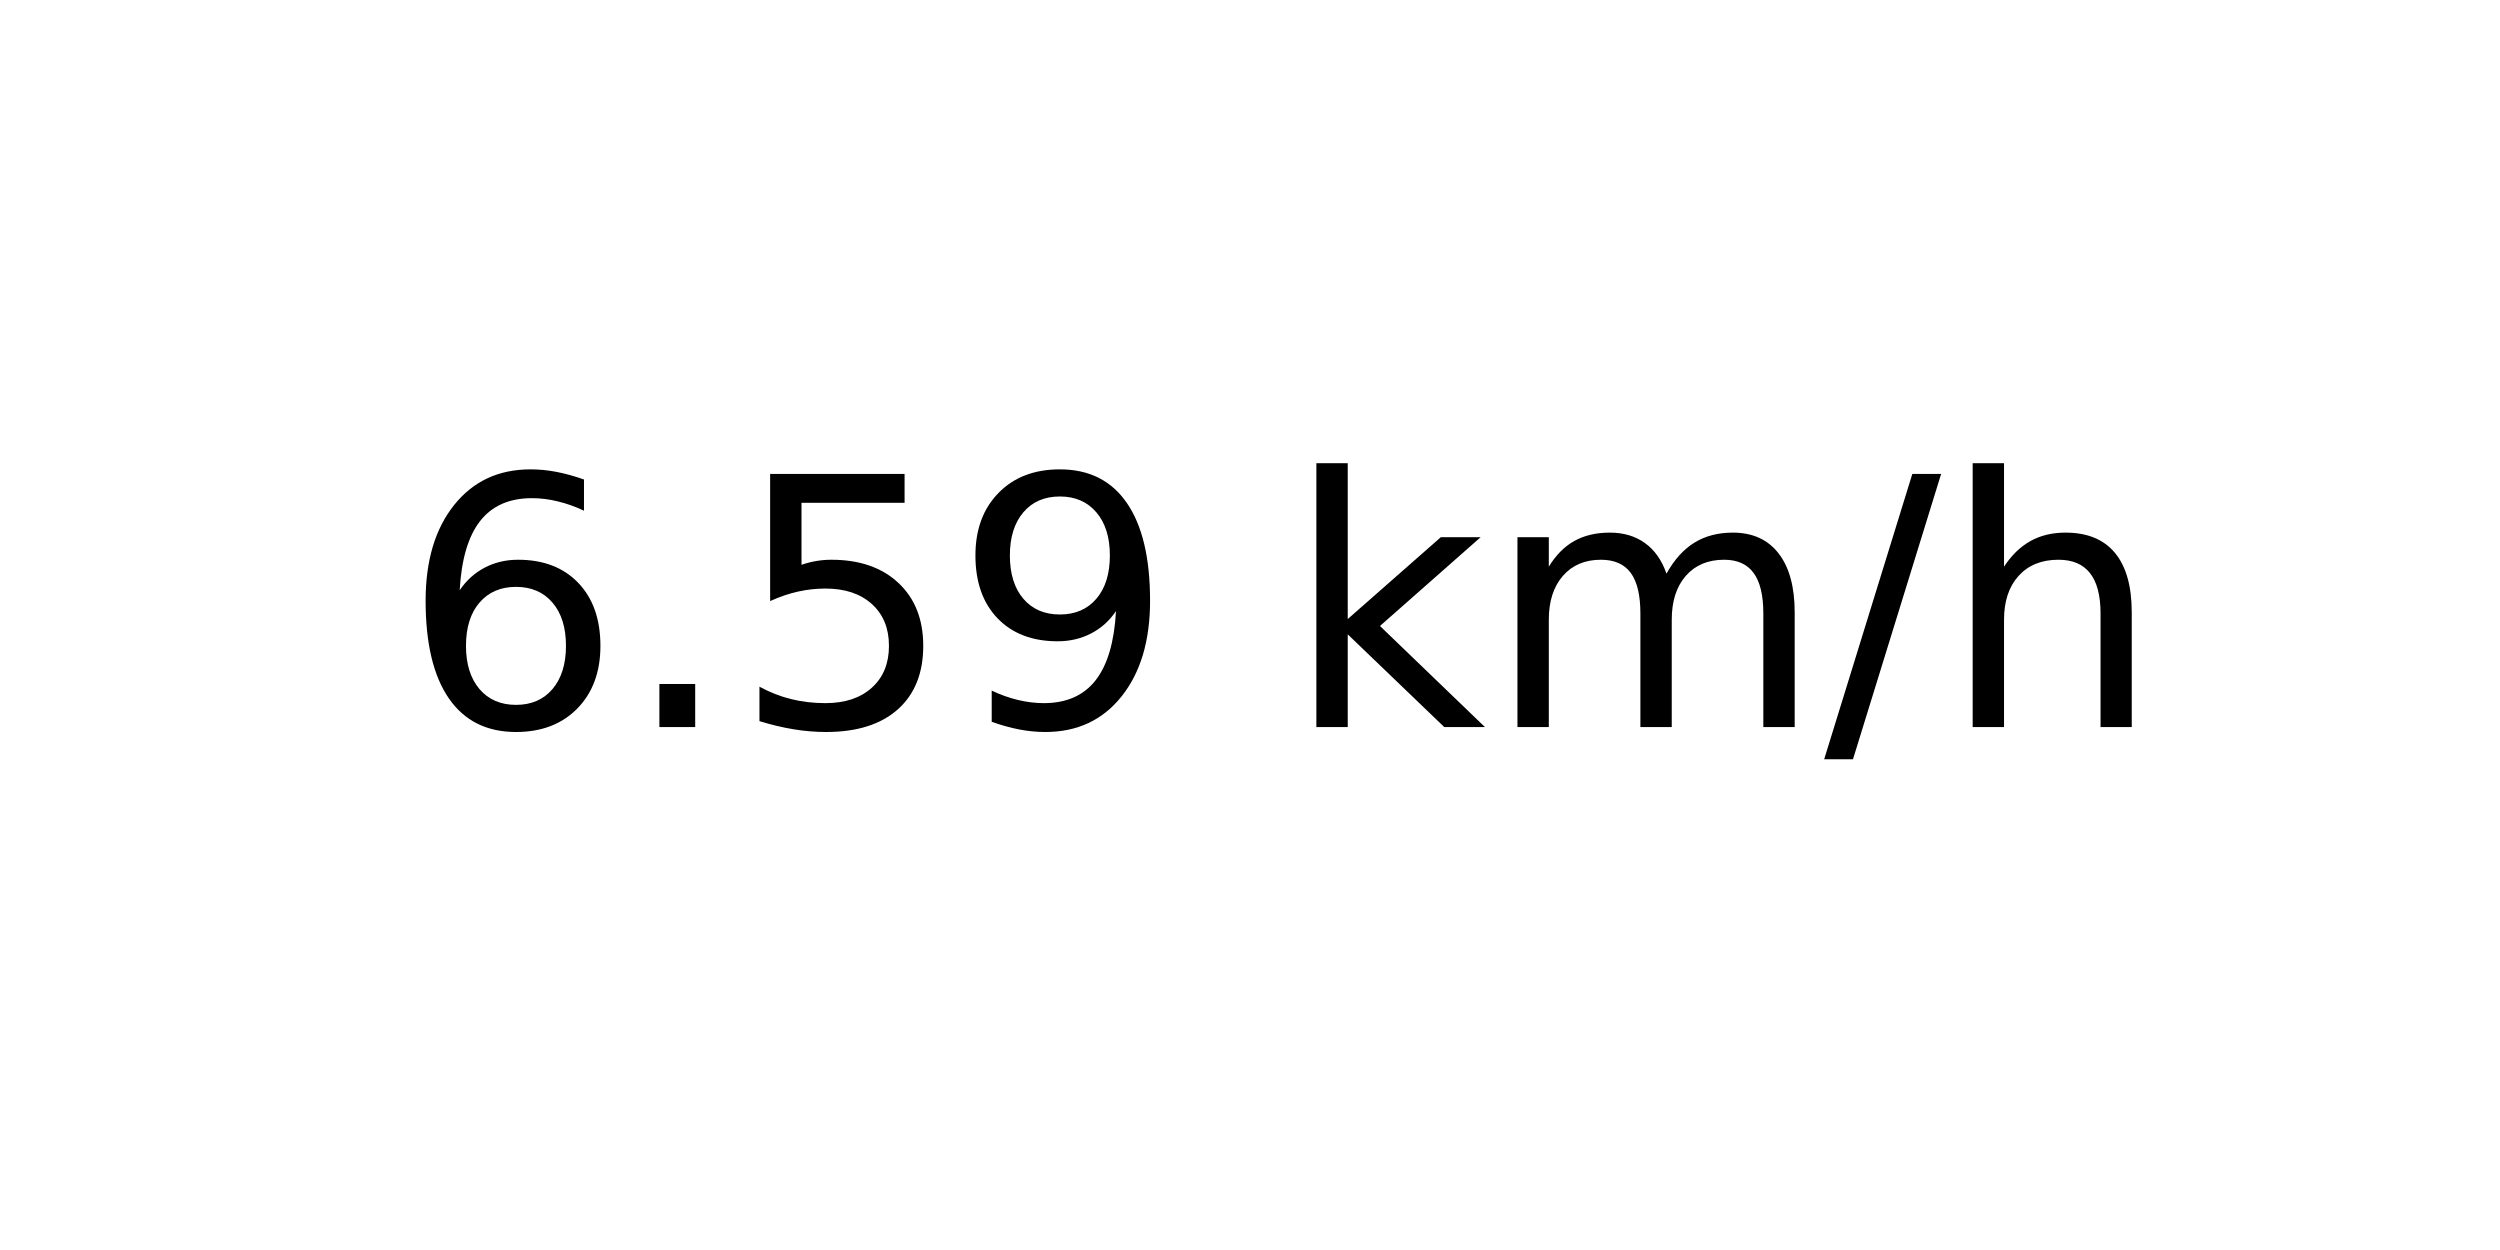
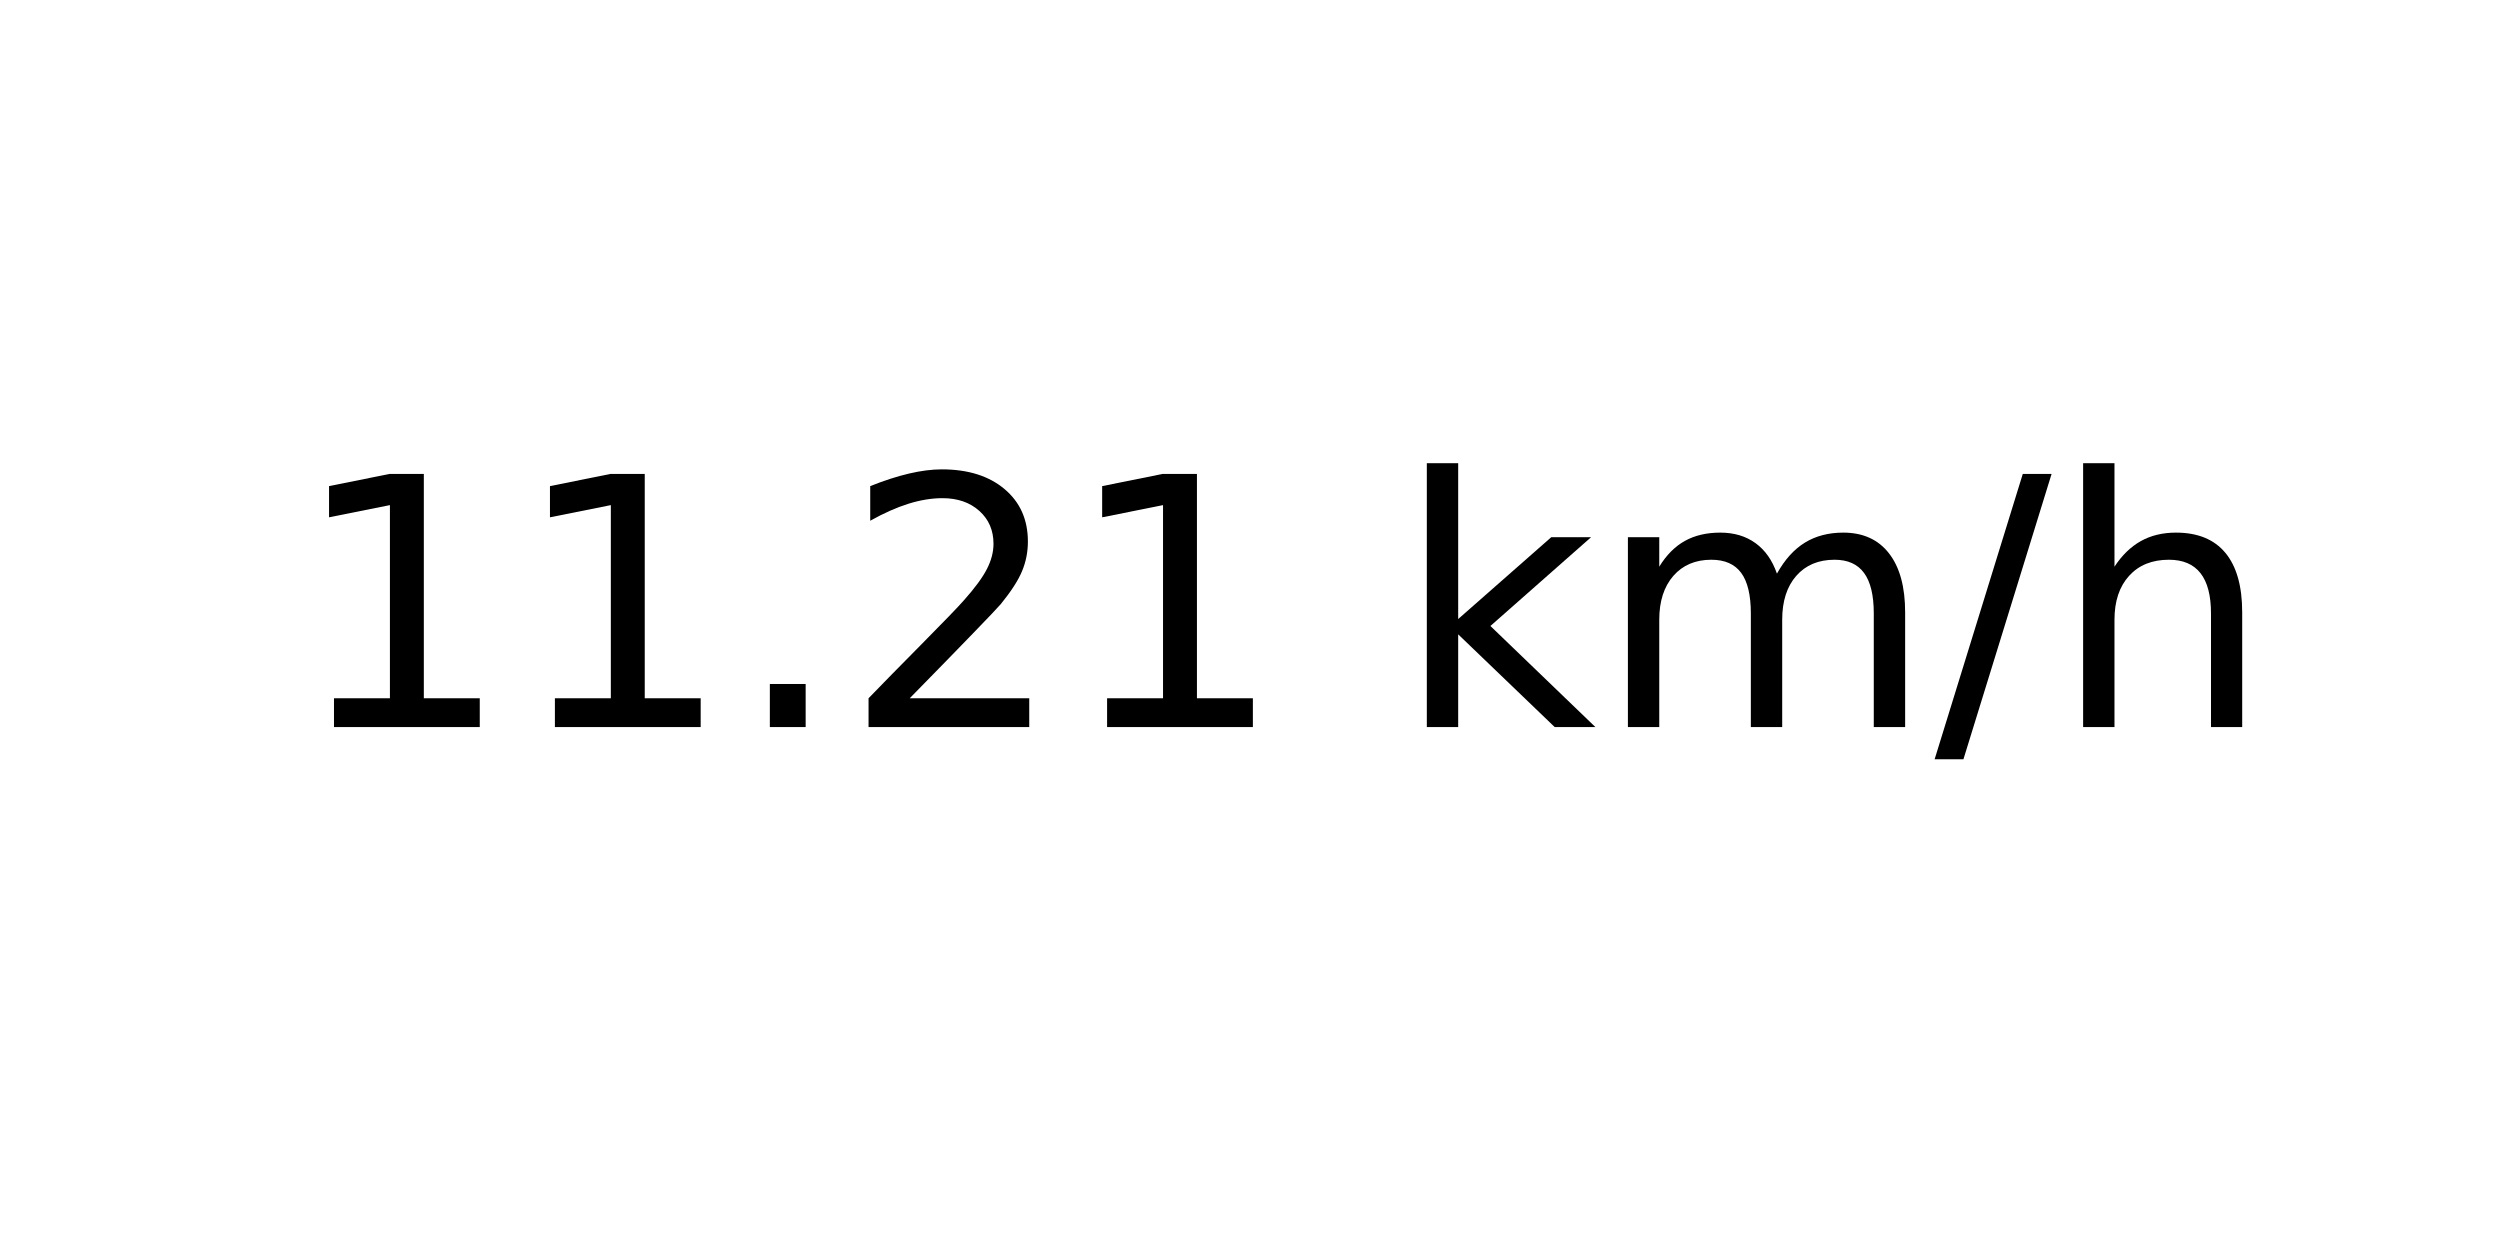
<svg xmlns="http://www.w3.org/2000/svg" xmlns:xlink="http://www.w3.org/1999/xlink" width="72pt" height="36pt" viewBox="0 0 72 36" version="1.1">
  <defs>
    <style type="text/css">*{stroke-linejoin: round; stroke-linecap: butt}</style>
  </defs>
  <g id="figure_1">
    <g id="axes_1">
      <g id="text_1">
-         <g transform="translate(11.55937 20.93937) scale(0.1 -0.1)">
+         <g transform="translate(8.378125 20.93937) scale(0.1 -0.1)">
          <defs>
-             <path id="DejaVuSans-36" d="M 2113 2584  Q 1688 2584 1439 2293  Q 1191 2003 1191 1497  Q 1191 994 1439 701  Q 1688 409 2113 409  Q 2538 409 2786 701  Q 3034 994 3034 1497  Q 3034 2003 2786 2293  Q 2538 2584 2113 2584  z M 3366 4563  L 3366 3988  Q 3128 4100 2886 4159  Q 2644 4219 2406 4219  Q 1781 4219 1451 3797  Q 1122 3375 1075 2522  Q 1259 2794 1537 2939  Q 1816 3084 2150 3084  Q 2853 3084 3261 2657  Q 3669 2231 3669 1497  Q 3669 778 3244 343  Q 2819 -91 2113 -91  Q 1303 -91 875 529  Q 447 1150 447 2328  Q 447 3434 972 4092  Q 1497 4750 2381 4750  Q 2619 4750 2861 4703  Q 3103 4656 3366 4563  z " transform="scale(0.015625)" />
+             <path id="DejaVuSans-31" d="M 794 531  L 1825 531  L 1825 4091  L 703 3866  L 703 4441  L 1819 4666  L 2450 4666  L 2450 531  L 3481 531  L 3481 0  L 794 0  L 794 531  z " transform="scale(0.015625)" />
            <path id="DejaVuSans-2e" d="M 684 794  L 1344 794  L 1344 0  L 684 0  L 684 794  z " transform="scale(0.015625)" />
-             <path id="DejaVuSans-35" d="M 691 4666  L 3169 4666  L 3169 4134  L 1269 4134  L 1269 2991  Q 1406 3038 1543 3061  Q 1681 3084 1819 3084  Q 2600 3084 3056 2656  Q 3513 2228 3513 1497  Q 3513 744 3044 326  Q 2575 -91 1722 -91  Q 1428 -91 1123 -41  Q 819 9 494 109  L 494 744  Q 775 591 1075 516  Q 1375 441 1709 441  Q 2250 441 2565 725  Q 2881 1009 2881 1497  Q 2881 1984 2565 2268  Q 2250 2553 1709 2553  Q 1456 2553 1204 2497  Q 953 2441 691 2322  L 691 4666  z " transform="scale(0.015625)" />
-             <path id="DejaVuSans-39" d="M 703 97  L 703 672  Q 941 559 1184 500  Q 1428 441 1663 441  Q 2288 441 2617 861  Q 2947 1281 2994 2138  Q 2813 1869 2534 1725  Q 2256 1581 1919 1581  Q 1219 1581 811 2004  Q 403 2428 403 3163  Q 403 3881 828 4315  Q 1253 4750 1959 4750  Q 2769 4750 3195 4129  Q 3622 3509 3622 2328  Q 3622 1225 3098 567  Q 2575 -91 1691 -91  Q 1453 -91 1209 -44  Q 966 3 703 97  z M 1959 2075  Q 2384 2075 2632 2365  Q 2881 2656 2881 3163  Q 2881 3666 2632 3958  Q 2384 4250 1959 4250  Q 1534 4250 1286 3958  Q 1038 3666 1038 3163  Q 1038 2656 1286 2365  Q 1534 2075 1959 2075  z " transform="scale(0.015625)" />
+             <path id="DejaVuSans-32" d="M 1228 531  L 3431 531  L 3431 0  L 469 0  L 469 531  Q 828 903 1448 1529  Q 2069 2156 2228 2338  Q 2531 2678 2651 2914  Q 2772 3150 2772 3378  Q 2772 3750 2511 3984  Q 2250 4219 1831 4219  Q 1534 4219 1204 4116  Q 875 4013 500 3803  L 500 4441  Q 881 4594 1212 4672  Q 1544 4750 1819 4750  Q 2544 4750 2975 4387  Q 3406 4025 3406 3419  Q 3406 3131 3298 2873  Q 3191 2616 2906 2266  Q 2828 2175 2409 1742  Q 1991 1309 1228 531  z " transform="scale(0.015625)" />
            <path id="DejaVuSans-20" transform="scale(0.015625)" />
            <path id="DejaVuSans-6b" d="M 581 4863  L 1159 4863  L 1159 1991  L 2875 3500  L 3609 3500  L 1753 1863  L 3688 0  L 2938 0  L 1159 1709  L 1159 0  L 581 0  L 581 4863  z " transform="scale(0.015625)" />
            <path id="DejaVuSans-6d" d="M 3328 2828  Q 3544 3216 3844 3400  Q 4144 3584 4550 3584  Q 5097 3584 5394 3201  Q 5691 2819 5691 2113  L 5691 0  L 5113 0  L 5113 2094  Q 5113 2597 4934 2840  Q 4756 3084 4391 3084  Q 3944 3084 3684 2787  Q 3425 2491 3425 1978  L 3425 0  L 2847 0  L 2847 2094  Q 2847 2600 2669 2842  Q 2491 3084 2119 3084  Q 1678 3084 1418 2786  Q 1159 2488 1159 1978  L 1159 0  L 581 0  L 581 3500  L 1159 3500  L 1159 2956  Q 1356 3278 1631 3431  Q 1906 3584 2284 3584  Q 2666 3584 2933 3390  Q 3200 3197 3328 2828  z " transform="scale(0.015625)" />
            <path id="DejaVuSans-2f" d="M 1625 4666  L 2156 4666  L 531 -594  L 0 -594  L 1625 4666  z " transform="scale(0.015625)" />
            <path id="DejaVuSans-68" d="M 3513 2113  L 3513 0  L 2938 0  L 2938 2094  Q 2938 2591 2744 2837  Q 2550 3084 2163 3084  Q 1697 3084 1428 2787  Q 1159 2491 1159 1978  L 1159 0  L 581 0  L 581 4863  L 1159 4863  L 1159 2956  Q 1366 3272 1645 3428  Q 1925 3584 2291 3584  Q 2894 3584 3203 3211  Q 3513 2838 3513 2113  z " transform="scale(0.015625)" />
          </defs>
-           <use xlink:href="#DejaVuSans-36" />
-           <use xlink:href="#DejaVuSans-2e" x="63.623" />
-           <use xlink:href="#DejaVuSans-35" x="95.41" />
-           <use xlink:href="#DejaVuSans-39" x="159.033" />
-           <use xlink:href="#DejaVuSans-20" x="222.656" />
-           <use xlink:href="#DejaVuSans-6b" x="254.443" />
-           <use xlink:href="#DejaVuSans-6d" x="312.354" />
-           <use xlink:href="#DejaVuSans-2f" x="409.766" />
-           <use xlink:href="#DejaVuSans-68" x="443.457" />
+           <use xlink:href="#DejaVuSans-31" />
+           <use xlink:href="#DejaVuSans-31" x="63.623" />
+           <use xlink:href="#DejaVuSans-2e" x="127.246" />
+           <use xlink:href="#DejaVuSans-32" x="159.033" />
+           <use xlink:href="#DejaVuSans-31" x="222.656" />
+           <use xlink:href="#DejaVuSans-20" x="286.279" />
+           <use xlink:href="#DejaVuSans-6b" x="318.066" />
+           <use xlink:href="#DejaVuSans-6d" x="375.977" />
+           <use xlink:href="#DejaVuSans-2f" x="473.389" />
+           <use xlink:href="#DejaVuSans-68" x="507.08" />
        </g>
      </g>
    </g>
  </g>
</svg>
